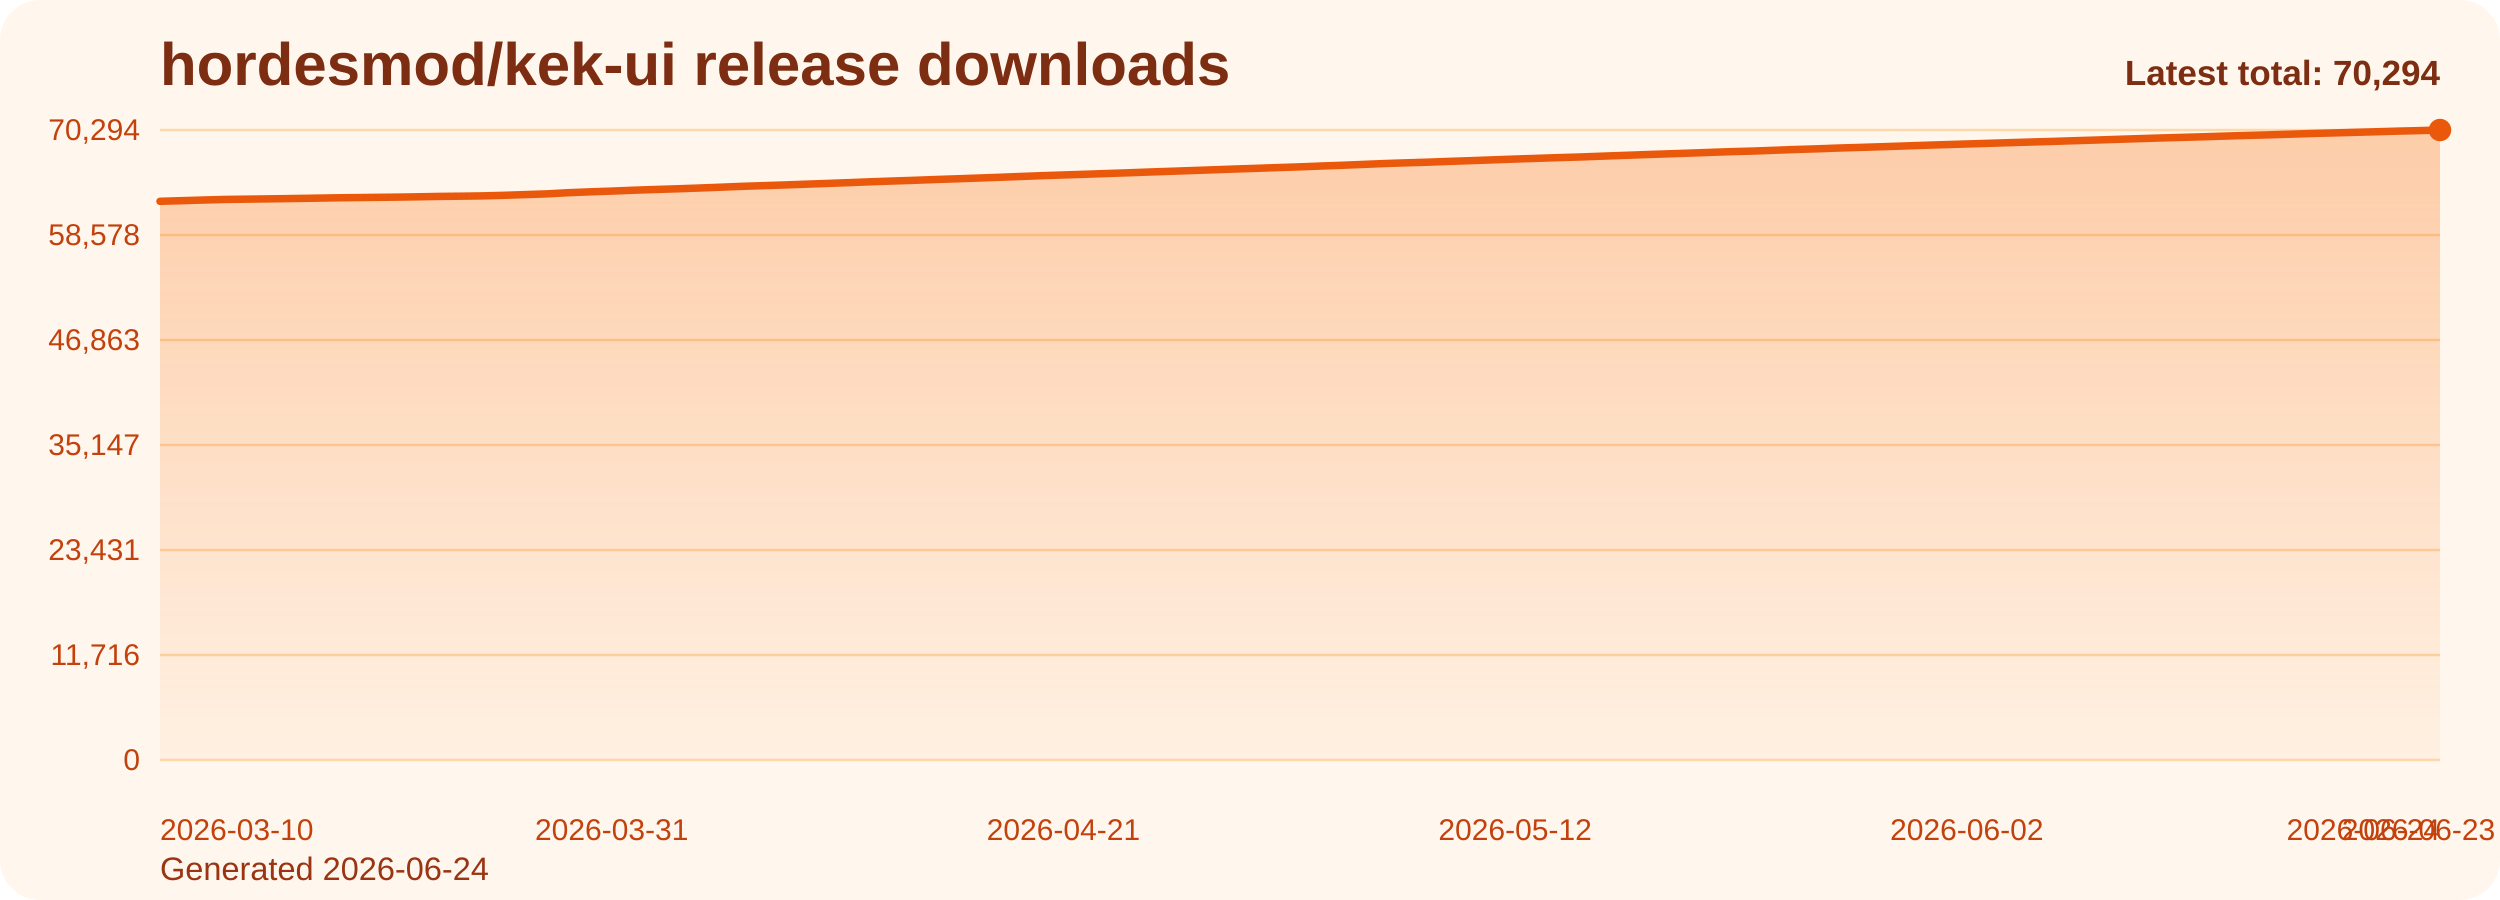
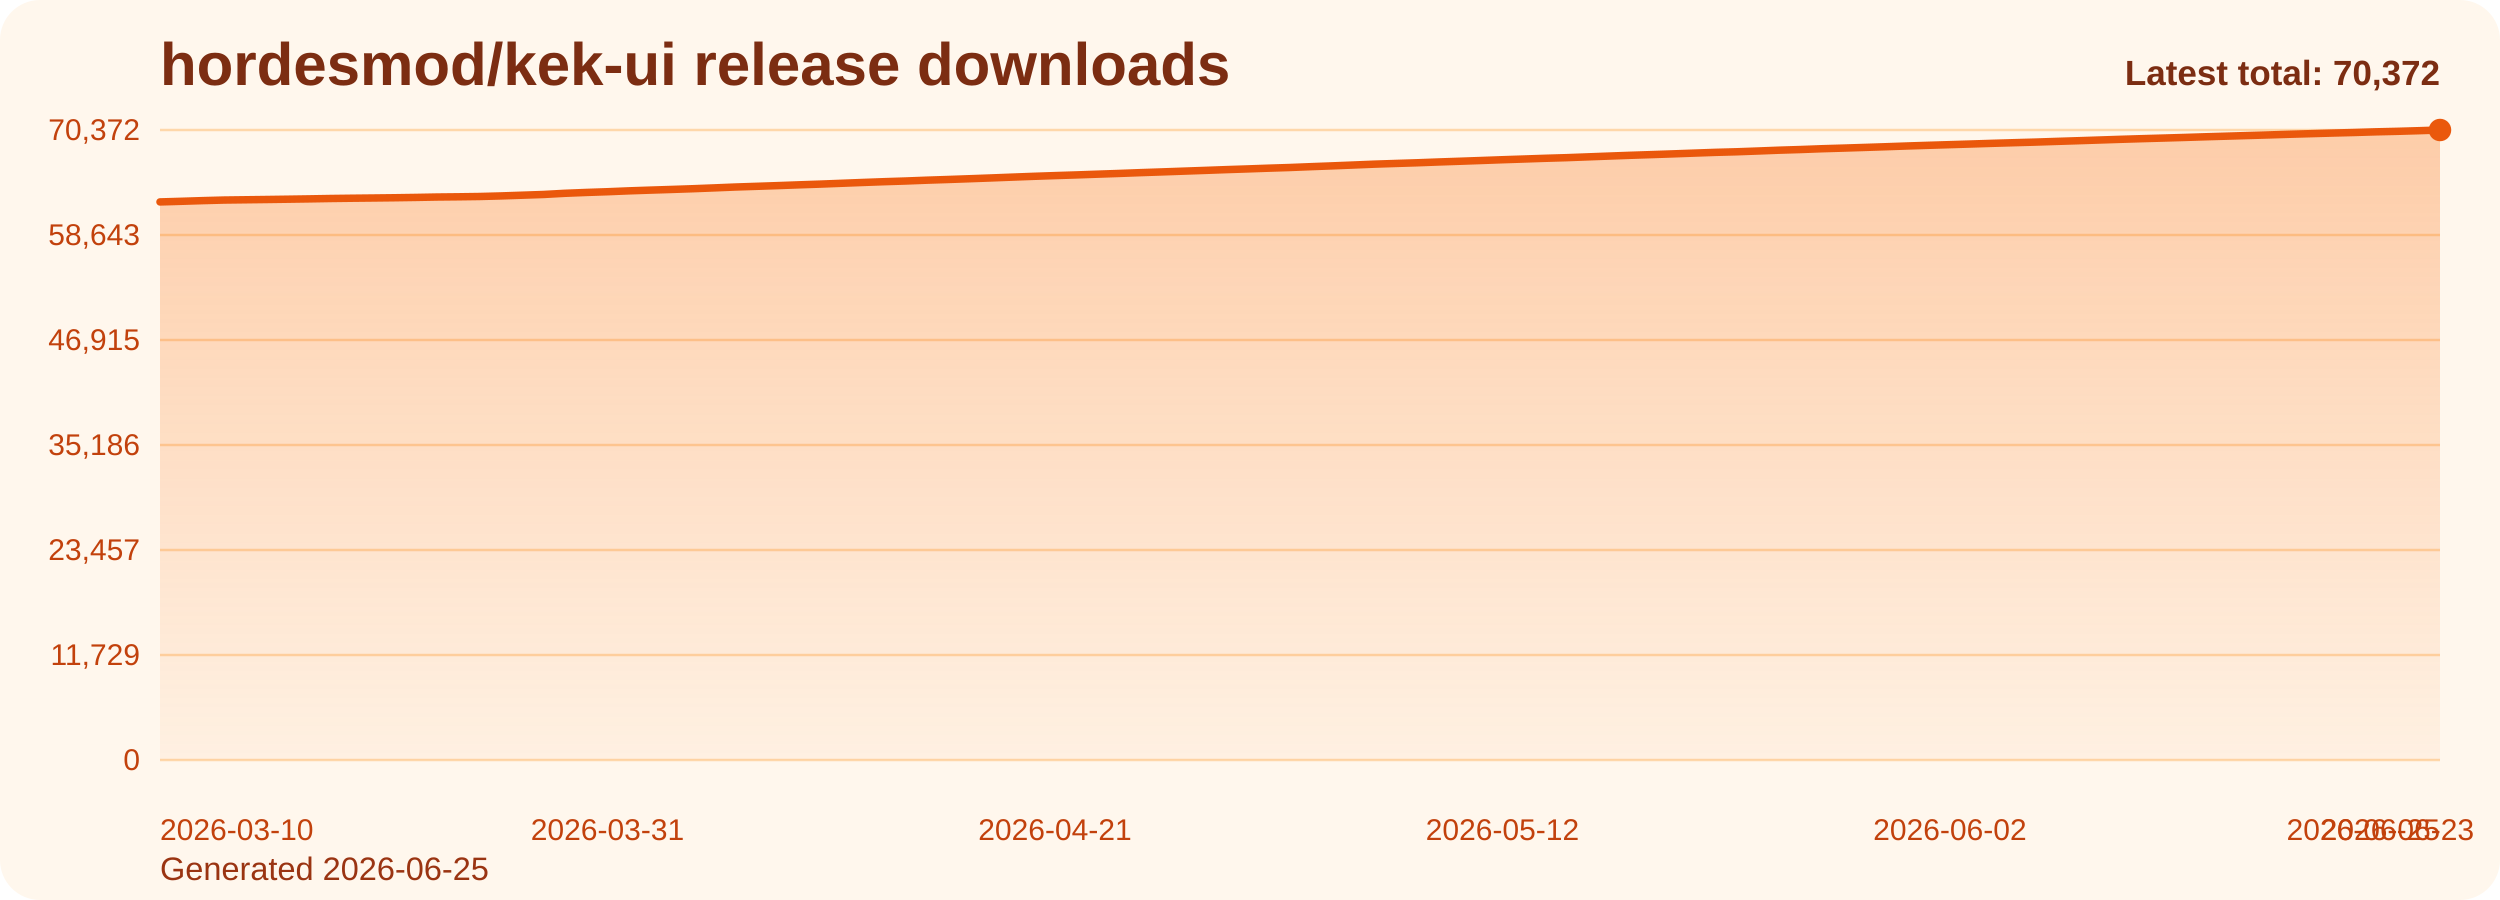
<svg xmlns="http://www.w3.org/2000/svg" viewBox="0 0 1000 360" role="img" aria-label="hordesmod/kek-ui release downloads chart">
  <defs>
    <linearGradient id="fill-total-trend-orange" x1="0" y1="0" x2="0" y2="1">
      <stop offset="0%" stop-color="#f97316" stop-opacity="0.32" />
      <stop offset="100%" stop-color="#f97316" stop-opacity="0.05" />
    </linearGradient>
    <style>
      .bg { fill: #fff7ed; }
      .title { font: 700 24px Arial, sans-serif; fill: #7c2d12; }
      .sub { font: 400 13px Arial, sans-serif; fill: #9a3412; }
      .grid { stroke: #fed7aa; stroke-width: 1; }
      .axis { font: 400 12px Arial, sans-serif; fill: #c2410c; }
      .line { fill: none; stroke: #ea580c; stroke-width: 3; stroke-linecap: round; stroke-linejoin: round; }
      .dot { fill: #ea580c; }
      .value { font: 600 11px Arial, sans-serif; fill: #9a3412; }
      .latest { font: 700 14px Arial, sans-serif; fill: #7c2d12; }
    </style>
  </defs>
  <rect class="bg" x="0" y="0" width="1000" height="360" rx="16" />
  <text class="title" x="64" y="34">hordesmod/kek-ui release downloads</text>
-   <text class="sub" x="64" y="352">Generated 2026-06-24</text>
+   <text class="sub" x="64" y="352">Generated 2026-06-25</text>
  <line x1="64" y1="52.00" x2="976" y2="52.00" class="grid" />
-   <text x="56" y="56.00" text-anchor="end" class="axis">70,294</text>
+   <text x="56" y="56.00" text-anchor="end" class="axis">70,372</text>
  <line x1="64" y1="94.00" x2="976" y2="94.00" class="grid" />
-   <text x="56" y="98.00" text-anchor="end" class="axis">58,578</text>
+   <text x="56" y="98.00" text-anchor="end" class="axis">58,643</text>
  <line x1="64" y1="136.00" x2="976" y2="136.00" class="grid" />
-   <text x="56" y="140.00" text-anchor="end" class="axis">46,863</text>
+   <text x="56" y="140.00" text-anchor="end" class="axis">46,915</text>
  <line x1="64" y1="178.00" x2="976" y2="178.00" class="grid" />
-   <text x="56" y="182.00" text-anchor="end" class="axis">35,147</text>
+   <text x="56" y="182.00" text-anchor="end" class="axis">35,186</text>
  <line x1="64" y1="220.00" x2="976" y2="220.00" class="grid" />
-   <text x="56" y="224.00" text-anchor="end" class="axis">23,431</text>
+   <text x="56" y="224.00" text-anchor="end" class="axis">23,457</text>
  <line x1="64" y1="262.00" x2="976" y2="262.00" class="grid" />
-   <text x="56" y="266.00" text-anchor="end" class="axis">11,716</text>
+   <text x="56" y="266.00" text-anchor="end" class="axis">11,729</text>
  <line x1="64" y1="304.00" x2="976" y2="304.00" class="grid" />
  <text x="56" y="308.00" text-anchor="end" class="axis">0</text>
-   <path d="M 64.00 304 L 64.00 80.52 L 72.60 80.27 L 81.21 80.01 L 89.81 79.78 L 98.42 79.66 L 107.02 79.55 L 115.62 79.43 L 124.23 79.30 L 132.83 79.15 L 141.43 79.04 L 150.04 78.95 L 158.64 78.85 L 167.25 78.72 L 175.85 78.56 L 184.45 78.47 L 193.06 78.35 L 201.66 78.12 L 210.26 77.83 L 218.87 77.54 L 227.47 77.07 L 236.08 76.73 L 244.68 76.44 L 253.28 76.09 L 261.89 75.80 L 270.49 75.53 L 279.09 75.23 L 287.70 74.90 L 296.30 74.55 L 304.91 74.27 L 313.51 73.99 L 322.11 73.68 L 330.72 73.38 L 339.32 73.06 L 347.92 72.72 L 356.53 72.42 L 365.13 72.14 L 373.74 71.82 L 382.34 71.53 L 390.94 71.23 L 399.55 70.92 L 408.15 70.59 L 416.75 70.27 L 425.36 69.98 L 433.96 69.71 L 442.57 69.41 L 451.17 69.12 L 459.77 68.80 L 468.38 68.51 L 476.98 68.21 L 485.58 67.91 L 494.19 67.60 L 502.79 67.32 L 511.40 67.02 L 520.00 66.74 L 528.60 66.40 L 537.21 66.09 L 545.81 65.74 L 554.42 65.39 L 563.02 65.11 L 571.62 64.85 L 580.23 64.53 L 588.83 64.24 L 597.43 63.93 L 606.04 63.62 L 614.64 63.34 L 623.25 63.05 L 631.85 62.80 L 640.45 62.48 L 649.06 62.17 L 657.66 61.86 L 666.26 61.57 L 674.87 61.28 L 683.47 60.97 L 692.08 60.67 L 700.68 60.44 L 709.28 60.13 L 717.89 59.80 L 726.49 59.54 L 735.09 59.22 L 743.70 58.97 L 752.30 58.70 L 760.91 58.42 L 769.51 58.12 L 778.11 57.85 L 786.72 57.59 L 795.32 57.33 L 803.92 57.06 L 812.53 56.80 L 821.13 56.56 L 829.74 56.28 L 838.34 56.02 L 846.94 55.73 L 855.55 55.46 L 864.15 55.19 L 872.75 54.95 L 881.36 54.71 L 889.96 54.43 L 898.57 54.18 L 907.17 53.94 L 915.77 53.68 L 924.38 53.41 L 932.98 53.18 L 941.58 52.94 L 950.19 52.71 L 958.79 52.46 L 967.40 52.25 L 976.00 52.00 L 976.00 304 Z" fill="url(#fill-total-trend-orange)" />
-   <polyline class="line" points="64.00,80.52 72.60,80.27 81.21,80.01 89.81,79.78 98.42,79.66 107.02,79.55 115.62,79.43 124.23,79.30 132.83,79.15 141.43,79.04 150.04,78.95 158.64,78.85 167.25,78.72 175.85,78.56 184.45,78.47 193.06,78.35 201.66,78.12 210.26,77.83 218.87,77.54 227.47,77.07 236.08,76.73 244.68,76.44 253.28,76.09 261.89,75.80 270.49,75.53 279.09,75.23 287.70,74.90 296.30,74.55 304.91,74.27 313.51,73.99 322.11,73.68 330.72,73.38 339.32,73.06 347.92,72.72 356.53,72.42 365.13,72.14 373.74,71.82 382.34,71.53 390.94,71.23 399.55,70.92 408.15,70.59 416.75,70.27 425.36,69.98 433.96,69.71 442.57,69.41 451.17,69.12 459.77,68.80 468.38,68.51 476.98,68.21 485.58,67.91 494.19,67.60 502.79,67.32 511.40,67.02 520.00,66.74 528.60,66.40 537.21,66.09 545.81,65.74 554.42,65.39 563.02,65.11 571.62,64.85 580.23,64.53 588.83,64.24 597.43,63.93 606.04,63.62 614.64,63.34 623.25,63.05 631.85,62.80 640.45,62.48 649.06,62.17 657.66,61.86 666.26,61.57 674.87,61.28 683.47,60.97 692.08,60.67 700.68,60.44 709.28,60.13 717.89,59.80 726.49,59.54 735.09,59.22 743.70,58.97 752.30,58.70 760.91,58.42 769.51,58.12 778.11,57.85 786.72,57.59 795.32,57.33 803.92,57.06 812.53,56.80 821.13,56.56 829.74,56.28 838.34,56.02 846.94,55.73 855.55,55.46 864.15,55.19 872.75,54.95 881.36,54.71 889.96,54.43 898.57,54.18 907.17,53.94 915.77,53.68 924.38,53.41 932.98,53.18 941.58,52.94 950.19,52.71 958.79,52.46 967.40,52.25 976.00,52.00" />
+   <path d="M 64.00 304 L 64.00 80.77 L 72.52 80.52 L 81.05 80.25 L 89.57 80.02 L 98.09 79.91 L 106.62 79.80 L 115.14 79.68 L 123.66 79.55 L 132.19 79.40 L 140.71 79.29 L 149.23 79.20 L 157.76 79.10 L 166.28 78.97 L 174.80 78.81 L 183.33 78.72 L 191.85 78.60 L 200.37 78.37 L 208.90 78.08 L 217.42 77.79 L 225.94 77.32 L 234.47 76.98 L 242.99 76.69 L 251.51 76.34 L 260.04 76.05 L 268.56 75.78 L 277.08 75.49 L 285.61 75.16 L 294.13 74.81 L 302.65 74.53 L 311.18 74.24 L 319.70 73.93 L 328.22 73.64 L 336.75 73.31 L 345.27 72.98 L 353.79 72.67 L 362.32 72.40 L 370.84 72.07 L 379.36 71.79 L 387.89 71.49 L 396.41 71.18 L 404.93 70.85 L 413.46 70.53 L 421.98 70.24 L 430.50 69.97 L 439.03 69.67 L 447.55 69.38 L 456.07 69.06 L 464.60 68.77 L 473.12 68.47 L 481.64 68.17 L 490.17 67.86 L 498.69 67.58 L 507.21 67.28 L 515.74 67.01 L 524.26 66.67 L 532.79 66.35 L 541.31 66.01 L 549.83 65.66 L 558.36 65.38 L 566.88 65.11 L 575.40 64.79 L 583.93 64.50 L 592.45 64.20 L 600.97 63.89 L 609.50 63.61 L 618.02 63.32 L 626.54 63.07 L 635.07 62.75 L 643.59 62.43 L 652.11 62.12 L 660.64 61.84 L 669.16 61.55 L 677.68 61.24 L 686.21 60.94 L 694.73 60.71 L 703.25 60.40 L 711.78 60.07 L 720.30 59.81 L 728.82 59.49 L 737.35 59.24 L 745.87 58.97 L 754.39 58.69 L 762.92 58.39 L 771.44 58.12 L 779.96 57.86 L 788.49 57.60 L 797.01 57.33 L 805.53 57.08 L 814.06 56.84 L 822.58 56.56 L 831.10 56.29 L 839.63 56.01 L 848.15 55.73 L 856.67 55.47 L 865.20 55.23 L 873.72 54.98 L 882.24 54.71 L 890.77 54.46 L 899.29 54.21 L 907.81 53.96 L 916.34 53.69 L 924.86 53.45 L 933.38 53.21 L 941.91 52.99 L 950.43 52.73 L 958.95 52.53 L 967.48 52.28 L 976.00 52.00 L 976.00 304 Z" fill="url(#fill-total-trend-orange)" />
+   <polyline class="line" points="64.00,80.77 72.52,80.52 81.05,80.25 89.57,80.02 98.09,79.91 106.62,79.80 115.14,79.68 123.66,79.55 132.19,79.40 140.71,79.29 149.23,79.20 157.76,79.10 166.28,78.97 174.80,78.81 183.33,78.72 191.85,78.60 200.37,78.37 208.90,78.08 217.42,77.79 225.94,77.32 234.47,76.98 242.99,76.69 251.51,76.34 260.04,76.05 268.56,75.78 277.08,75.49 285.61,75.16 294.13,74.81 302.65,74.53 311.18,74.24 319.70,73.93 328.22,73.64 336.75,73.31 345.27,72.98 353.79,72.67 362.32,72.40 370.84,72.07 379.36,71.79 387.89,71.49 396.41,71.18 404.93,70.85 413.46,70.53 421.98,70.24 430.50,69.97 439.03,69.67 447.55,69.38 456.07,69.06 464.60,68.77 473.12,68.47 481.64,68.17 490.17,67.86 498.69,67.58 507.21,67.28 515.74,67.01 524.26,66.67 532.79,66.35 541.31,66.01 549.83,65.66 558.36,65.38 566.88,65.11 575.40,64.79 583.93,64.50 592.45,64.20 600.97,63.89 609.50,63.61 618.02,63.32 626.54,63.07 635.07,62.75 643.59,62.43 652.11,62.12 660.64,61.84 669.16,61.55 677.68,61.24 686.21,60.94 694.73,60.71 703.25,60.40 711.78,60.07 720.30,59.81 728.82,59.49 737.35,59.24 745.87,58.97 754.39,58.69 762.92,58.39 771.44,58.12 779.96,57.86 788.49,57.60 797.01,57.33 805.53,57.08 814.06,56.84 822.58,56.56 831.10,56.29 839.63,56.01 848.15,55.73 856.67,55.47 865.20,55.23 873.72,54.98 882.24,54.71 890.77,54.46 899.29,54.21 907.81,53.96 916.34,53.69 924.86,53.45 933.38,53.21 941.91,52.99 950.43,52.73 958.95,52.53 967.48,52.28 976.00,52.00" />
  <circle class="dot" cx="976.00" cy="52.00" r="4.5" />
  <text class="axis" x="64.00" y="336" text-anchor="start">2026-03-10</text>
-   <text class="axis" x="244.68" y="336" text-anchor="middle">2026-03-31</text>
-   <text class="axis" x="425.36" y="336" text-anchor="middle">2026-04-21</text>
-   <text class="axis" x="606.04" y="336" text-anchor="middle">2026-05-12</text>
-   <text class="axis" x="786.72" y="336" text-anchor="middle">2026-06-02</text>
-   <text class="axis" x="967.40" y="336" text-anchor="middle">2026-06-23</text>
-   <text class="axis" x="976.00" y="336" text-anchor="end">2026-06-24</text>
-   <text class="latest" x="976" y="34" text-anchor="end">Latest total: 70,294</text>
+   <text class="axis" x="242.99" y="336" text-anchor="middle">2026-03-31</text>
+   <text class="axis" x="421.98" y="336" text-anchor="middle">2026-04-21</text>
+   <text class="axis" x="600.97" y="336" text-anchor="middle">2026-05-12</text>
+   <text class="axis" x="779.96" y="336" text-anchor="middle">2026-06-02</text>
+   <text class="axis" x="958.95" y="336" text-anchor="middle">2026-06-23</text>
+   <text class="axis" x="976.00" y="336" text-anchor="end">2026-06-25</text>
+   <text class="latest" x="976" y="34" text-anchor="end">Latest total: 70,372</text>
</svg>
